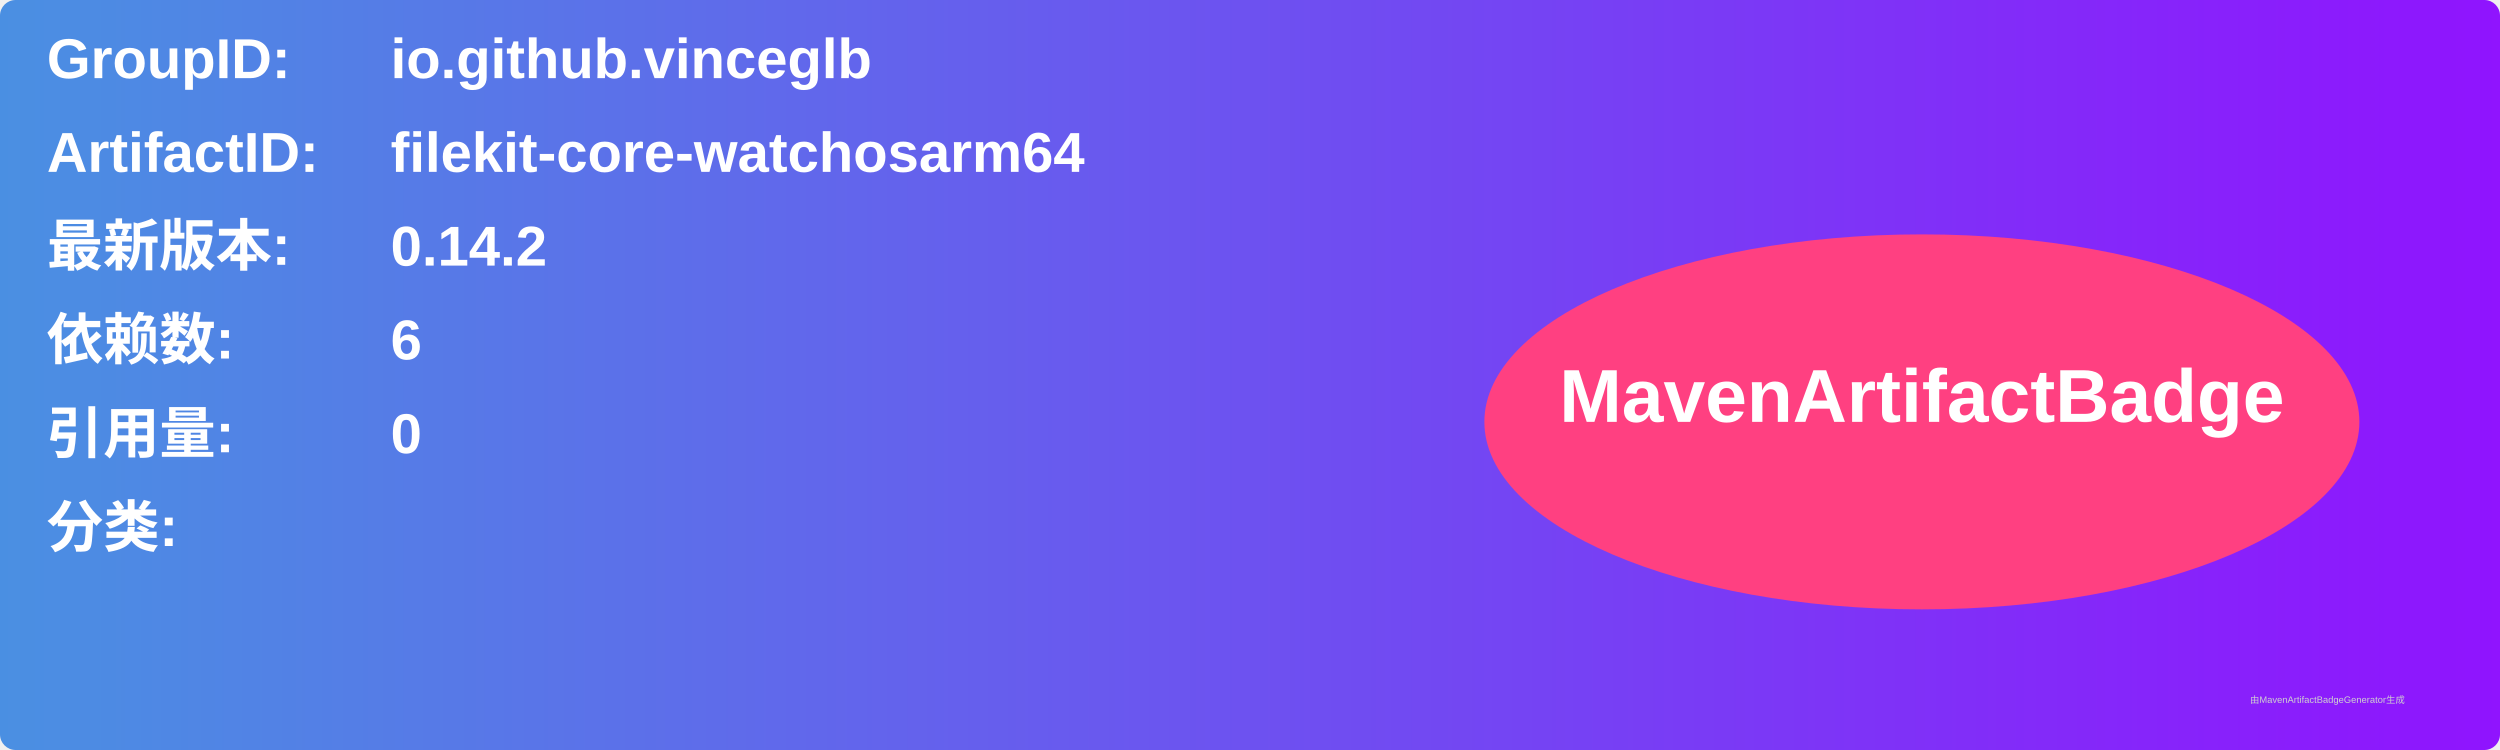
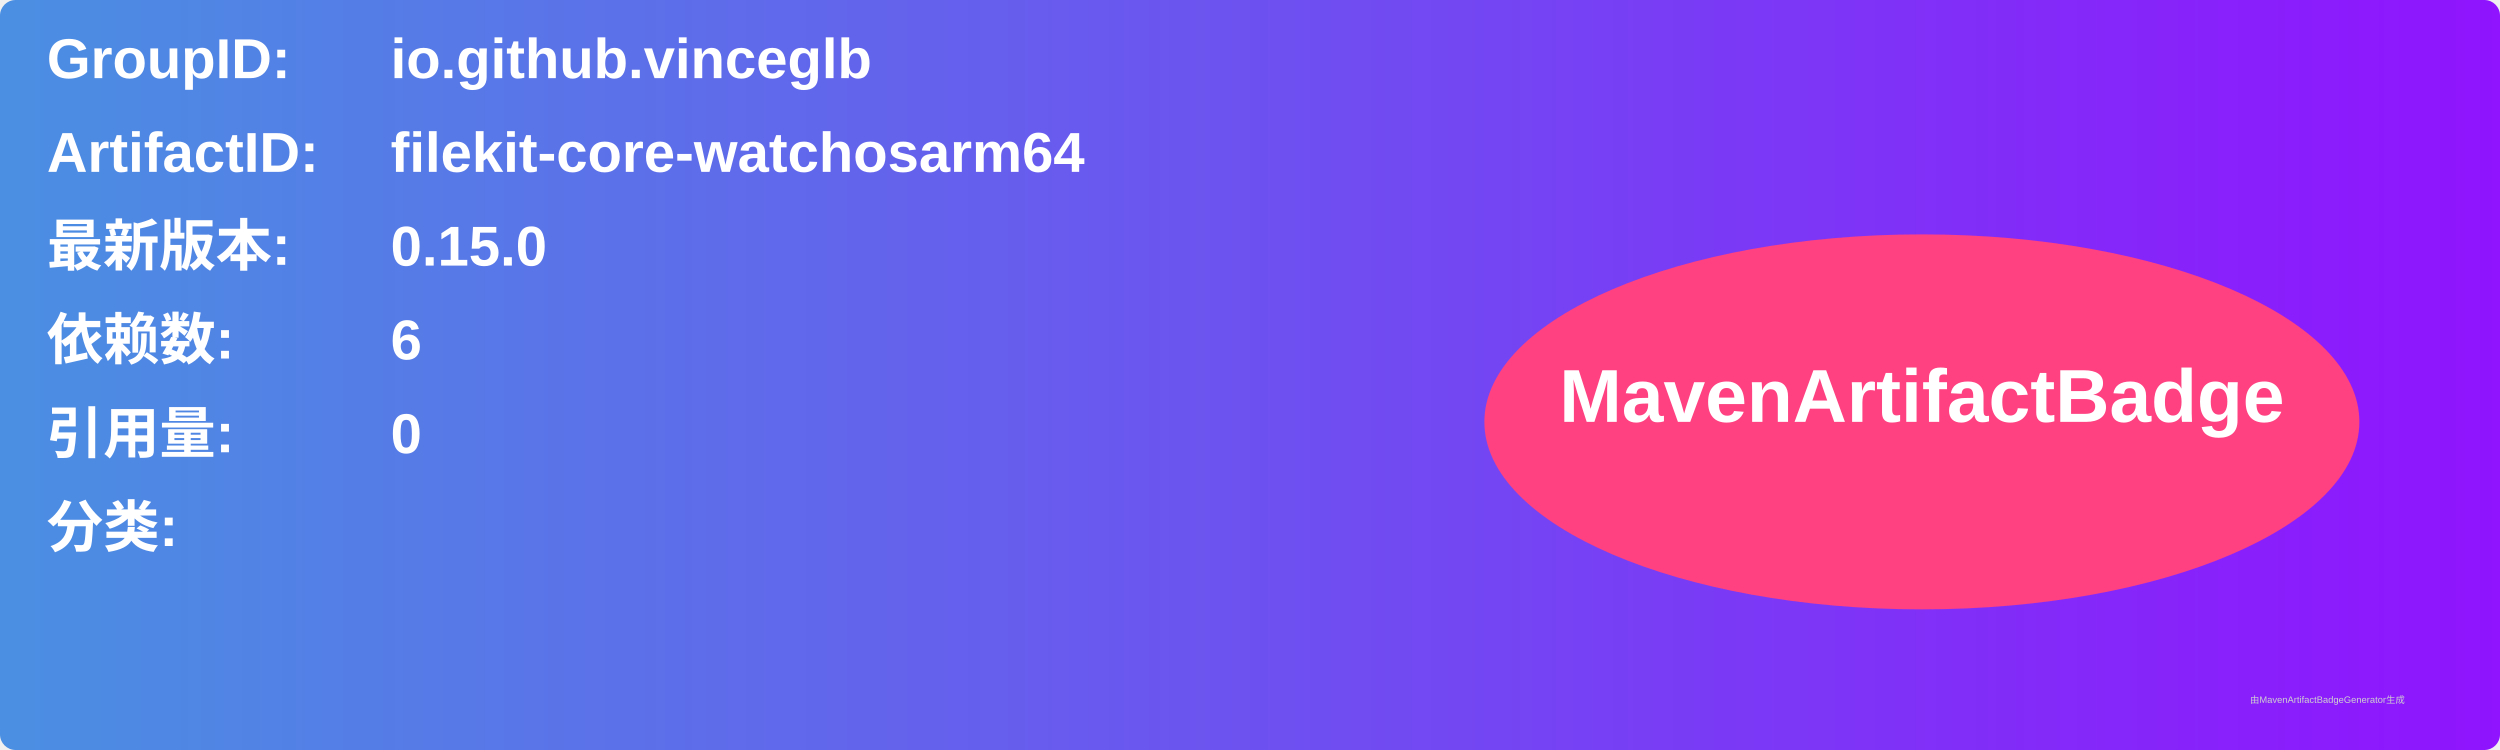
<svg xmlns="http://www.w3.org/2000/svg" width="800" height="240" viewBox="0 0 800 240">
  <linearGradient id="grad" x1="0%" y1="0%" x2="100%" y2="0%">
    <stop offset="0%" stop-color="#4a90e2" />
    <stop offset="100%" stop-color="#9013fe" />
  </linearGradient>
  <rect width="100%" height="100%" rx="5" ry="5" fill="url(#grad)" />
  <g transform="translate(15, 15)">
    <text x="0" y="10" font-family="Arial" font-size="18" fill="white" font-weight="bold" width="260">GroupID:</text>
    <text x="110" y="10" font-family="Arial" font-size="18" fill="white" font-weight="bold" width="460">io.github.vinceglb</text>
    <text x="0" y="40" font-family="Arial" font-size="18" fill="white" font-weight="bold" width="260">ArtifactID:</text>
    <text x="110" y="40" font-family="Arial" font-size="18" fill="white" font-weight="bold" width="460">filekit-core-watchosarm64</text>
    <text x="0" y="70" font-family="Arial" font-size="18" fill="white" font-weight="bold">最新版本:</text>
    <text x="110" y="70" font-family="Arial" font-size="18" fill="white" font-weight="bold">
-       <tspan font-weight="bold">0.14.2</tspan>
+       <tspan font-weight="bold">0.15.0</tspan>
    </text>
    <text x="0" y="100" font-family="Arial" font-size="18" fill="white" font-weight="bold">依赖数: </text>
    <text x="110" y="100" font-family="Arial" font-size="18" fill="white">
      <tspan font-weight="bold">6</tspan>
    </text>
    <text x="0" y="130" font-family="Arial" font-size="18" fill="white" font-weight="bold">引用量: </text>
    <text x="110" y="130" font-family="Arial" font-size="18" fill="white">
      <tspan font-weight="bold">0</tspan>
    </text>
    <text x="0" y="160" font-family="Arial" font-size="18" fill="white" font-weight="bold">分类:</text>
    <text x="10" y="190" font-family="Arial" font-size="10" fill="white">
      <tspan font-weight="bold" />
    </text>
    <ellipse cx="600" cy="120" rx="140" ry="60" fill="#ff4081" />
    <text x="600" y="120" text-anchor="middle" font-family="Arial" font-size="24" fill="white" font-weight="bold">MavenArtifactBadge</text>
  </g>
  <text x="720" y="225" font-family="Arial" font-size="3" fill="#d0d0d0">由MavenArtifactBadgeGenerator生成</text>
</svg>
